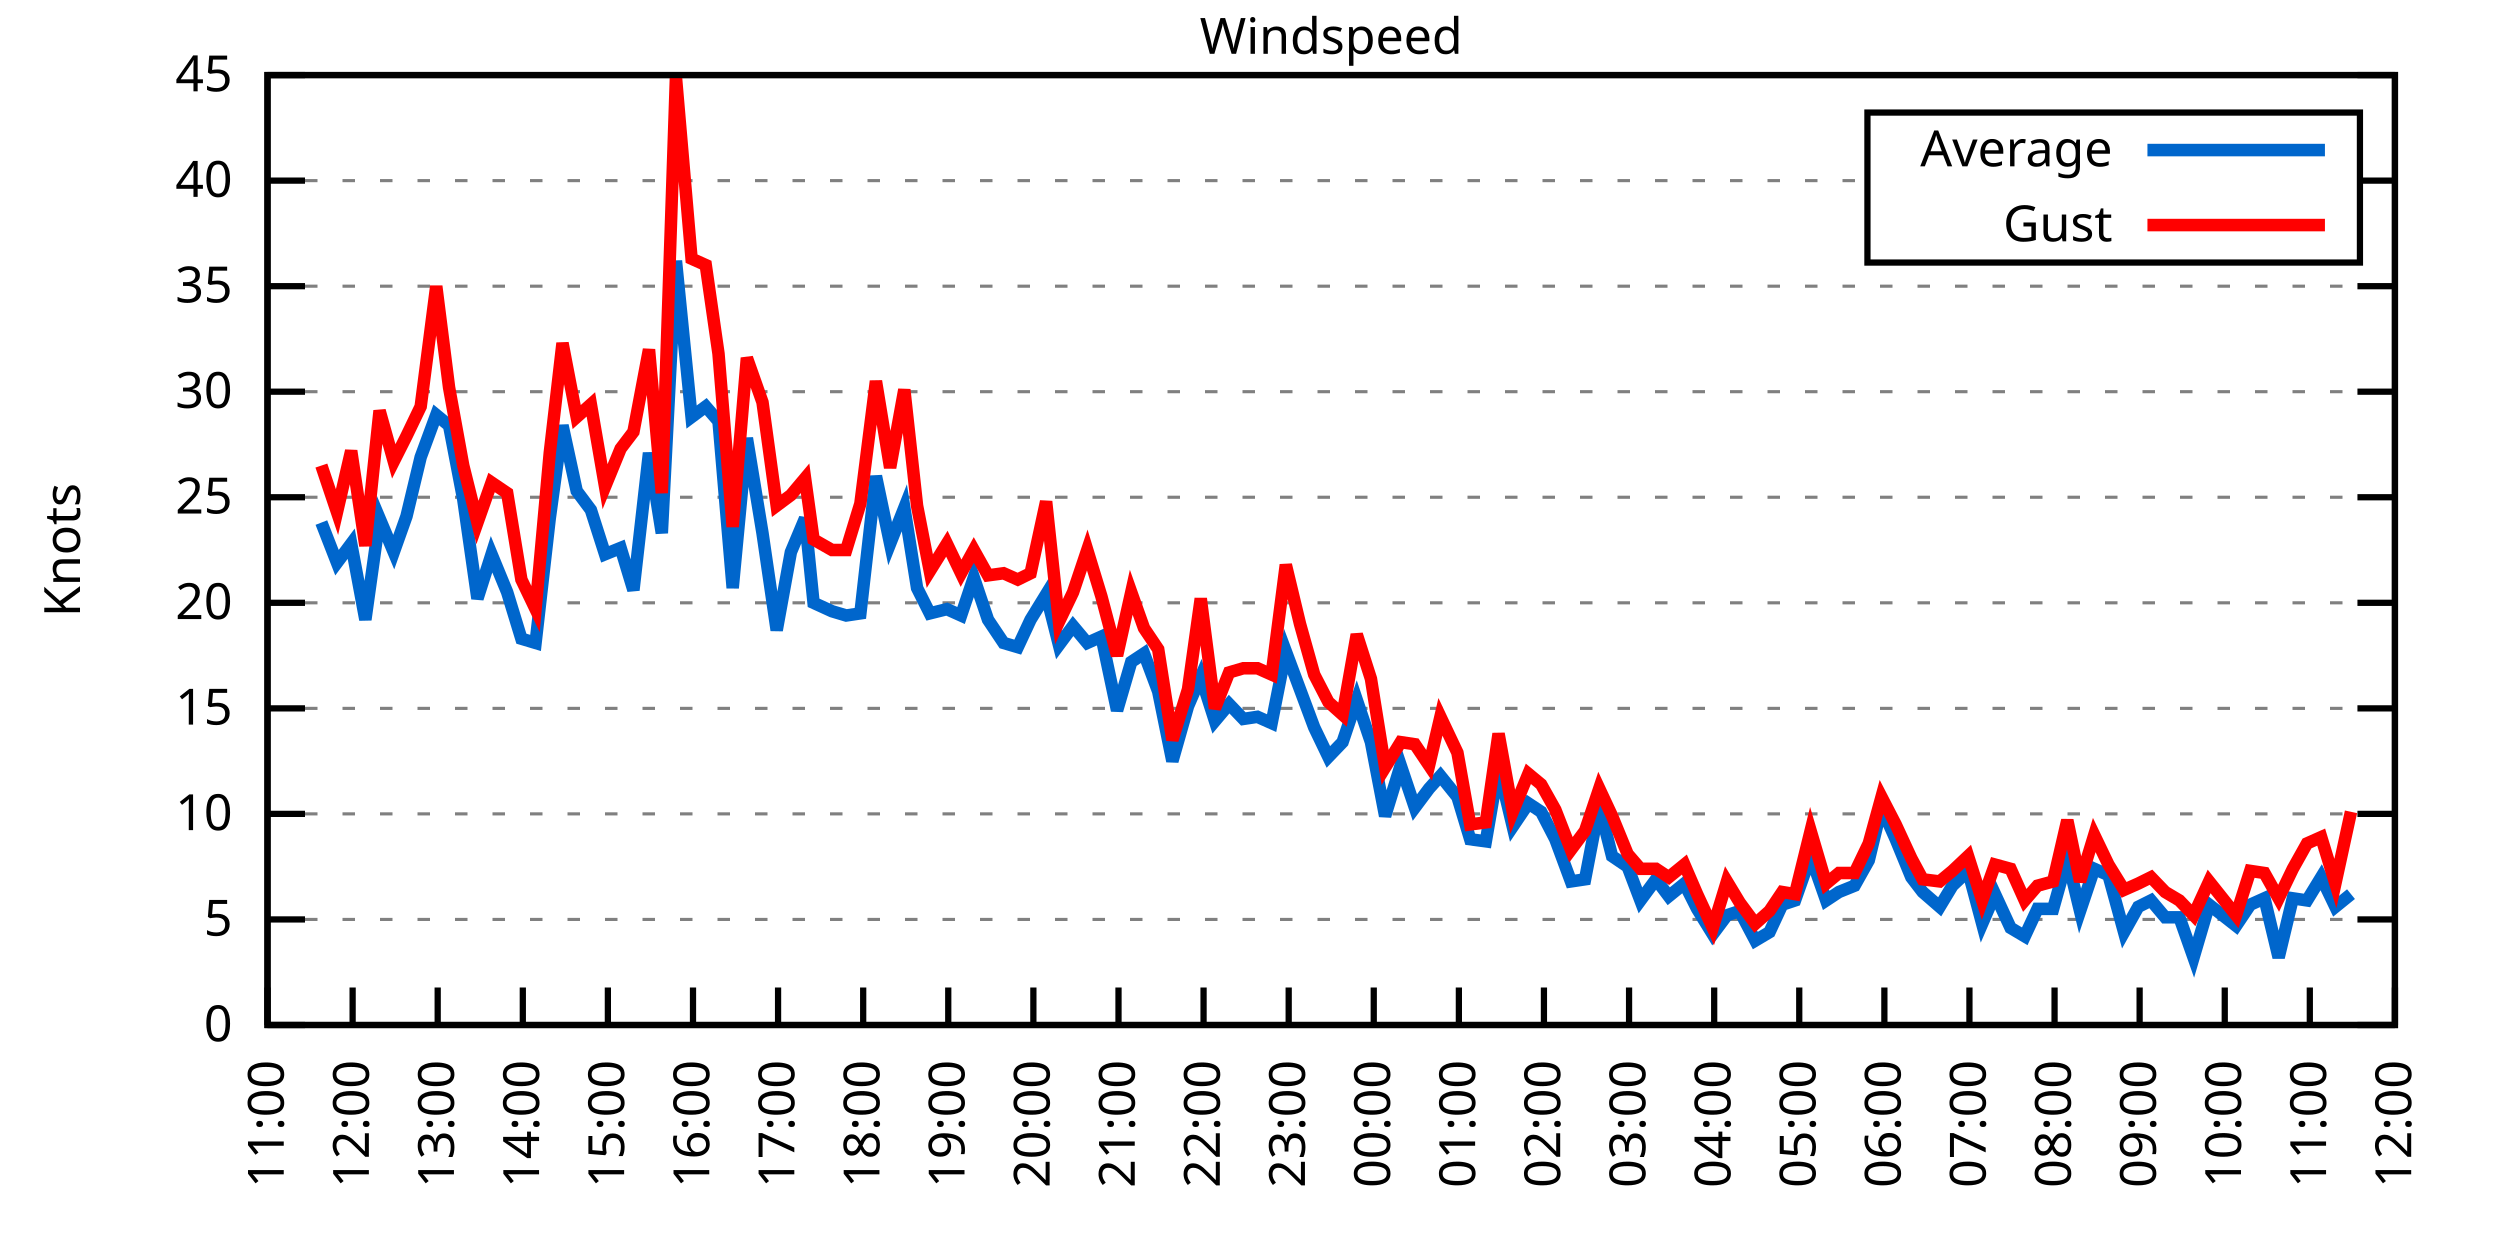
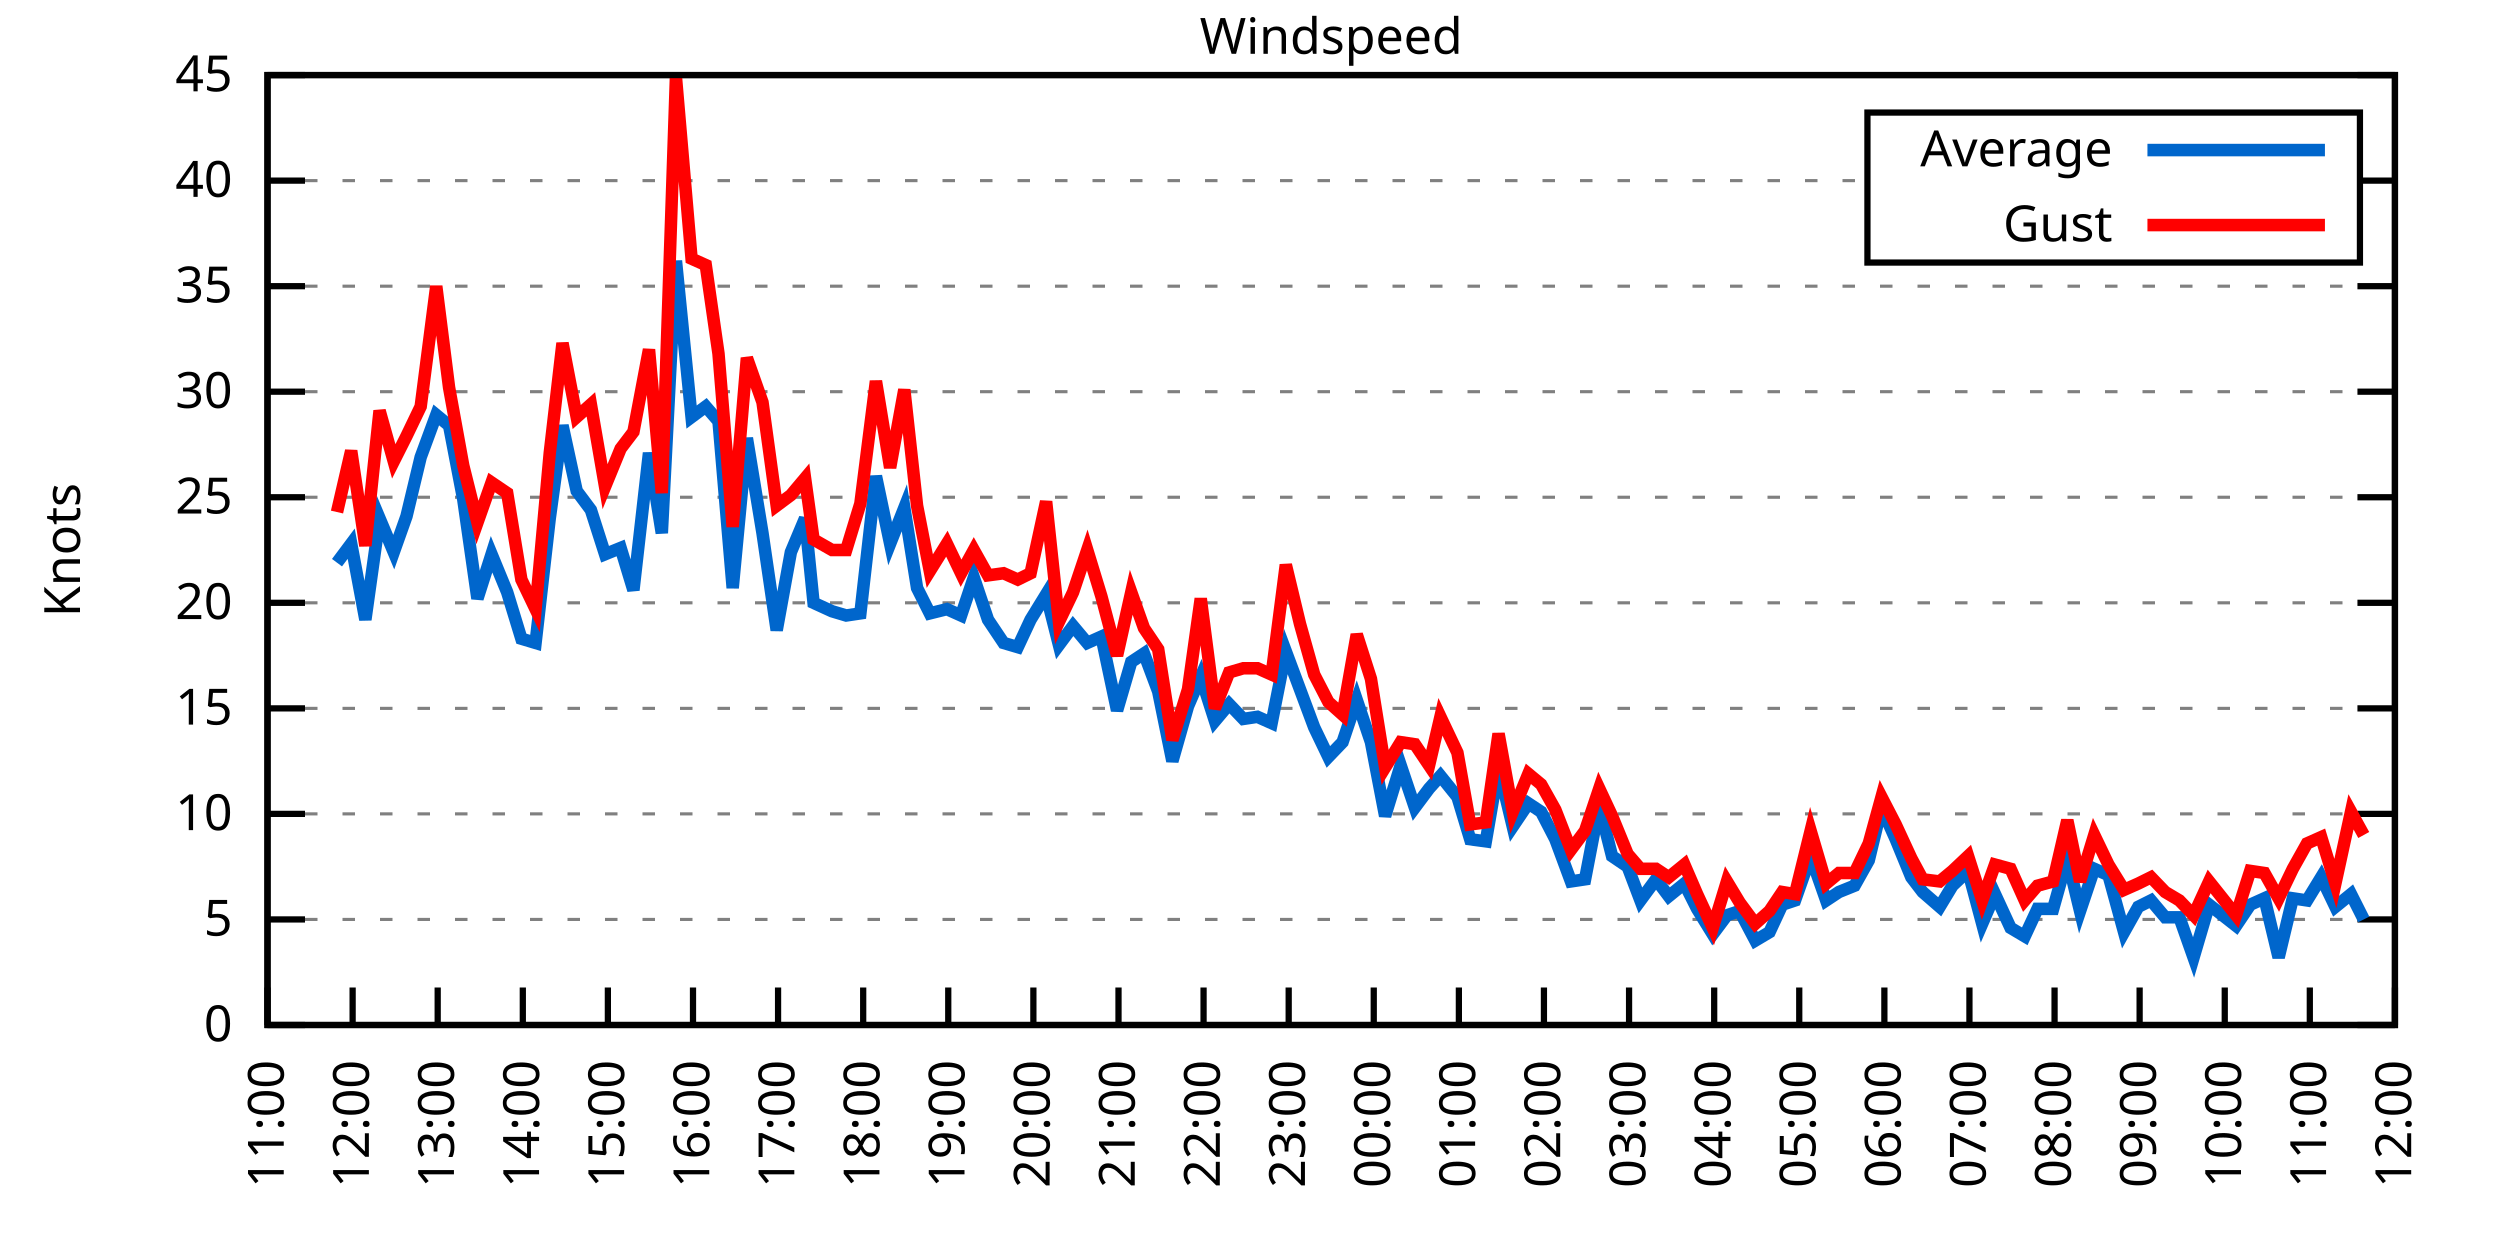
<svg xmlns="http://www.w3.org/2000/svg" xmlns:xlink="http://www.w3.org/1999/xlink" width="400" height="200" viewBox="0 0 400 200">
  <g id="gnuplot_canvas">
    <rect x="0" y="0" width="400" height="200" fill="none" />
    <defs>
      <circle id="gpDot" r="0.5" stroke-width="0.5" stroke="currentColor" />
      <path id="gpPt0" stroke-width="0.333" stroke="currentColor" d="M-1,0 h2 M0,-1 v2" />
      <path id="gpPt1" stroke-width="0.333" stroke="currentColor" d="M-1,-1 L1,1 M1,-1 L-1,1" />
      <path id="gpPt2" stroke-width="0.333" stroke="currentColor" d="M-1,0 L1,0 M0,-1 L0,1 M-1,-1 L1,1 M-1,1 L1,-1" />
      <rect id="gpPt3" stroke-width="0.333" stroke="currentColor" x="-1" y="-1" width="2" height="2" />
      <rect id="gpPt4" stroke-width="0.333" stroke="currentColor" fill="currentColor" x="-1" y="-1" width="2" height="2" />
      <circle id="gpPt5" stroke-width="0.333" stroke="currentColor" cx="0" cy="0" r="1" />
      <use xlink:href="#gpPt5" id="gpPt6" fill="currentColor" stroke="none" />
      <path id="gpPt7" stroke-width="0.333" stroke="currentColor" d="M0,-1.33 L-1.33,0.67 L1.33,0.67 z" />
      <use xlink:href="#gpPt7" id="gpPt8" fill="currentColor" stroke="none" />
      <use xlink:href="#gpPt7" id="gpPt9" stroke="currentColor" transform="rotate(180)" />
      <use xlink:href="#gpPt9" id="gpPt10" fill="currentColor" stroke="none" />
      <use xlink:href="#gpPt3" id="gpPt11" stroke="currentColor" transform="rotate(45)" />
      <use xlink:href="#gpPt11" id="gpPt12" fill="currentColor" stroke="none" />
      <path id="gpPt13" stroke-width="0.333" stroke="currentColor" d="M0,1.330 L1.265,0.411 L0.782,-1.067 L-0.782,-1.076 L-1.265,0.411 z" />
      <use xlink:href="#gpPt13" id="gpPt14" fill="currentColor" stroke="none" />
      <filter id="textbox" filterUnits="objectBoundingBox" x="0" y="0" height="1" width="1">
        <feFlood flood-color="white" flood-opacity="1" result="bgnd" />
        <feComposite in="SourceGraphic" in2="bgnd" operator="atop" />
      </filter>
      <filter id="greybox" filterUnits="objectBoundingBox" x="0" y="0" height="1" width="1">
        <feFlood flood-color="lightgrey" flood-opacity="1" result="grey" />
        <feComposite in="SourceGraphic" in2="grey" operator="atop" />
      </filter>
    </defs>
    <g fill="none" color="white" stroke="currentColor" stroke-width="1.00" stroke-linecap="butt" stroke-linejoin="miter">
</g>
    <g fill="none" color="black" stroke="currentColor" stroke-width="1.00" stroke-linecap="butt" stroke-linejoin="miter">
      <g stroke="none" shape-rendering="crispEdges">
        <polygon fill="rgb(255, 255, 255)" points="42.80,164.00 383.18,164.00 383.18,12.02 42.80,12.02 " />
      </g>
    </g>
    <g fill="none" color="black" stroke="currentColor" stroke-width="1.00" stroke-linecap="butt" stroke-linejoin="miter">
</g>
    <g fill="none" color="black" stroke="black" stroke-width="0.50" stroke-linecap="butt" stroke-linejoin="miter">
</g>
    <g fill="none" color="gray" stroke="currentColor" stroke-width="0.50" stroke-linecap="butt" stroke-linejoin="miter">
      <path stroke="gray" stroke-dasharray="2,4" class="gridline" d="M42.80,164.00 L383.19,164.00  " />
    </g>
    <g fill="none" color="gray" stroke="gray" stroke-width="1.00" stroke-linecap="butt" stroke-linejoin="miter">
</g>
    <g fill="none" color="black" stroke="currentColor" stroke-width="1.00" stroke-linecap="butt" stroke-linejoin="miter">
      <path stroke="black" d="M42.80,164.00 L48.80,164.00 M383.19,164.00 L377.19,164.00  " />
      <g transform="translate(37.20,166.60)" stroke="none" fill="black" font-family="Sans" font-size="8.00" text-anchor="end">
        <text>
          <tspan font-family="Sans"> 0</tspan>
        </text>
      </g>
    </g>
    <g fill="none" color="black" stroke="currentColor" stroke-width="1.00" stroke-linecap="butt" stroke-linejoin="miter">
</g>
    <g fill="none" color="black" stroke="black" stroke-width="0.50" stroke-linecap="butt" stroke-linejoin="miter">
</g>
    <g fill="none" color="gray" stroke="currentColor" stroke-width="0.50" stroke-linecap="butt" stroke-linejoin="miter">
      <path stroke="gray" stroke-dasharray="2,4" class="gridline" d="M42.80,147.11 L383.19,147.11  " />
    </g>
    <g fill="none" color="gray" stroke="gray" stroke-width="1.00" stroke-linecap="butt" stroke-linejoin="miter">
</g>
    <g fill="none" color="black" stroke="currentColor" stroke-width="1.00" stroke-linecap="butt" stroke-linejoin="miter">
      <path stroke="black" d="M42.80,147.11 L48.80,147.11 M383.19,147.11 L377.19,147.11  " />
      <g transform="translate(37.20,149.71)" stroke="none" fill="black" font-family="Sans" font-size="8.00" text-anchor="end">
        <text>
          <tspan font-family="Sans"> 5</tspan>
        </text>
      </g>
    </g>
    <g fill="none" color="black" stroke="currentColor" stroke-width="1.00" stroke-linecap="butt" stroke-linejoin="miter">
</g>
    <g fill="none" color="black" stroke="black" stroke-width="0.50" stroke-linecap="butt" stroke-linejoin="miter">
</g>
    <g fill="none" color="gray" stroke="currentColor" stroke-width="0.50" stroke-linecap="butt" stroke-linejoin="miter">
      <path stroke="gray" stroke-dasharray="2,4" class="gridline" d="M42.80,130.22 L383.19,130.22  " />
    </g>
    <g fill="none" color="gray" stroke="gray" stroke-width="1.00" stroke-linecap="butt" stroke-linejoin="miter">
</g>
    <g fill="none" color="black" stroke="currentColor" stroke-width="1.00" stroke-linecap="butt" stroke-linejoin="miter">
      <path stroke="black" d="M42.80,130.22 L48.80,130.22 M383.19,130.22 L377.19,130.22  " />
      <g transform="translate(37.20,132.82)" stroke="none" fill="black" font-family="Sans" font-size="8.00" text-anchor="end">
        <text>
          <tspan font-family="Sans"> 10</tspan>
        </text>
      </g>
    </g>
    <g fill="none" color="black" stroke="currentColor" stroke-width="1.00" stroke-linecap="butt" stroke-linejoin="miter">
</g>
    <g fill="none" color="black" stroke="black" stroke-width="0.50" stroke-linecap="butt" stroke-linejoin="miter">
</g>
    <g fill="none" color="gray" stroke="currentColor" stroke-width="0.50" stroke-linecap="butt" stroke-linejoin="miter">
      <path stroke="gray" stroke-dasharray="2,4" class="gridline" d="M42.80,113.34 L383.19,113.34  " />
    </g>
    <g fill="none" color="gray" stroke="gray" stroke-width="1.00" stroke-linecap="butt" stroke-linejoin="miter">
</g>
    <g fill="none" color="black" stroke="currentColor" stroke-width="1.00" stroke-linecap="butt" stroke-linejoin="miter">
      <path stroke="black" d="M42.80,113.34 L48.80,113.34 M383.19,113.34 L377.19,113.34  " />
      <g transform="translate(37.20,115.94)" stroke="none" fill="black" font-family="Sans" font-size="8.00" text-anchor="end">
        <text>
          <tspan font-family="Sans"> 15</tspan>
        </text>
      </g>
    </g>
    <g fill="none" color="black" stroke="currentColor" stroke-width="1.00" stroke-linecap="butt" stroke-linejoin="miter">
</g>
    <g fill="none" color="black" stroke="black" stroke-width="0.50" stroke-linecap="butt" stroke-linejoin="miter">
</g>
    <g fill="none" color="gray" stroke="currentColor" stroke-width="0.50" stroke-linecap="butt" stroke-linejoin="miter">
      <path stroke="gray" stroke-dasharray="2,4" class="gridline" d="M42.80,96.45 L383.19,96.45  " />
    </g>
    <g fill="none" color="gray" stroke="gray" stroke-width="1.00" stroke-linecap="butt" stroke-linejoin="miter">
</g>
    <g fill="none" color="black" stroke="currentColor" stroke-width="1.00" stroke-linecap="butt" stroke-linejoin="miter">
      <path stroke="black" d="M42.80,96.45 L48.80,96.45 M383.19,96.45 L377.19,96.45  " />
      <g transform="translate(37.20,99.05)" stroke="none" fill="black" font-family="Sans" font-size="8.00" text-anchor="end">
        <text>
          <tspan font-family="Sans"> 20</tspan>
        </text>
      </g>
    </g>
    <g fill="none" color="black" stroke="currentColor" stroke-width="1.00" stroke-linecap="butt" stroke-linejoin="miter">
</g>
    <g fill="none" color="black" stroke="black" stroke-width="0.50" stroke-linecap="butt" stroke-linejoin="miter">
</g>
    <g fill="none" color="gray" stroke="currentColor" stroke-width="0.50" stroke-linecap="butt" stroke-linejoin="miter">
      <path stroke="gray" stroke-dasharray="2,4" class="gridline" d="M42.80,79.56 L383.19,79.56  " />
    </g>
    <g fill="none" color="gray" stroke="gray" stroke-width="1.00" stroke-linecap="butt" stroke-linejoin="miter">
</g>
    <g fill="none" color="black" stroke="currentColor" stroke-width="1.00" stroke-linecap="butt" stroke-linejoin="miter">
      <path stroke="black" d="M42.80,79.56 L48.80,79.56 M383.19,79.56 L377.19,79.56  " />
      <g transform="translate(37.20,82.16)" stroke="none" fill="black" font-family="Sans" font-size="8.00" text-anchor="end">
        <text>
          <tspan font-family="Sans"> 25</tspan>
        </text>
      </g>
    </g>
    <g fill="none" color="black" stroke="currentColor" stroke-width="1.00" stroke-linecap="butt" stroke-linejoin="miter">
</g>
    <g fill="none" color="black" stroke="black" stroke-width="0.50" stroke-linecap="butt" stroke-linejoin="miter">
</g>
    <g fill="none" color="gray" stroke="currentColor" stroke-width="0.50" stroke-linecap="butt" stroke-linejoin="miter">
      <path stroke="gray" stroke-dasharray="2,4" class="gridline" d="M42.80,62.67 L383.19,62.67  " />
    </g>
    <g fill="none" color="gray" stroke="gray" stroke-width="1.00" stroke-linecap="butt" stroke-linejoin="miter">
</g>
    <g fill="none" color="black" stroke="currentColor" stroke-width="1.00" stroke-linecap="butt" stroke-linejoin="miter">
      <path stroke="black" d="M42.80,62.67 L48.80,62.67 M383.19,62.67 L377.19,62.67  " />
      <g transform="translate(37.20,65.27)" stroke="none" fill="black" font-family="Sans" font-size="8.00" text-anchor="end">
        <text>
          <tspan font-family="Sans"> 30</tspan>
        </text>
      </g>
    </g>
    <g fill="none" color="black" stroke="currentColor" stroke-width="1.00" stroke-linecap="butt" stroke-linejoin="miter">
</g>
    <g fill="none" color="black" stroke="black" stroke-width="0.50" stroke-linecap="butt" stroke-linejoin="miter">
</g>
    <g fill="none" color="gray" stroke="currentColor" stroke-width="0.50" stroke-linecap="butt" stroke-linejoin="miter">
      <path stroke="gray" stroke-dasharray="2,4" class="gridline" d="M42.80,45.79 L383.19,45.79  " />
    </g>
    <g fill="none" color="gray" stroke="gray" stroke-width="1.00" stroke-linecap="butt" stroke-linejoin="miter">
</g>
    <g fill="none" color="black" stroke="currentColor" stroke-width="1.00" stroke-linecap="butt" stroke-linejoin="miter">
      <path stroke="black" d="M42.80,45.79 L48.80,45.79 M383.19,45.79 L377.19,45.79  " />
      <g transform="translate(37.20,48.39)" stroke="none" fill="black" font-family="Sans" font-size="8.00" text-anchor="end">
        <text>
          <tspan font-family="Sans"> 35</tspan>
        </text>
      </g>
    </g>
    <g fill="none" color="black" stroke="currentColor" stroke-width="1.00" stroke-linecap="butt" stroke-linejoin="miter">
</g>
    <g fill="none" color="black" stroke="black" stroke-width="0.50" stroke-linecap="butt" stroke-linejoin="miter">
</g>
    <g fill="none" color="gray" stroke="currentColor" stroke-width="0.50" stroke-linecap="butt" stroke-linejoin="miter">
      <path stroke="gray" stroke-dasharray="2,4" class="gridline" d="M42.80,28.90 L298.79,28.90 M377.59,28.90 L383.19,28.90  " />
    </g>
    <g fill="none" color="gray" stroke="gray" stroke-width="1.00" stroke-linecap="butt" stroke-linejoin="miter">
</g>
    <g fill="none" color="black" stroke="currentColor" stroke-width="1.00" stroke-linecap="butt" stroke-linejoin="miter">
      <path stroke="black" d="M42.80,28.90 L48.80,28.90 M383.19,28.90 L377.19,28.90  " />
      <g transform="translate(37.20,31.50)" stroke="none" fill="black" font-family="Sans" font-size="8.00" text-anchor="end">
        <text>
          <tspan font-family="Sans"> 40</tspan>
        </text>
      </g>
    </g>
    <g fill="none" color="black" stroke="currentColor" stroke-width="1.00" stroke-linecap="butt" stroke-linejoin="miter">
</g>
    <g fill="none" color="black" stroke="black" stroke-width="0.50" stroke-linecap="butt" stroke-linejoin="miter">
</g>
    <g fill="none" color="gray" stroke="currentColor" stroke-width="0.50" stroke-linecap="butt" stroke-linejoin="miter">
      <path stroke="gray" stroke-dasharray="2,4" class="gridline" d="M42.80,12.01 L383.19,12.01  " />
    </g>
    <g fill="none" color="gray" stroke="gray" stroke-width="1.00" stroke-linecap="butt" stroke-linejoin="miter">
</g>
    <g fill="none" color="black" stroke="currentColor" stroke-width="1.00" stroke-linecap="butt" stroke-linejoin="miter">
      <path stroke="black" d="M42.80,12.01 L48.80,12.01 M383.19,12.01 L377.19,12.01  " />
      <g transform="translate(37.20,14.61)" stroke="none" fill="black" font-family="Sans" font-size="8.00" text-anchor="end">
        <text>
          <tspan font-family="Sans"> 45</tspan>
        </text>
      </g>
    </g>
    <g fill="none" color="black" stroke="currentColor" stroke-width="1.00" stroke-linecap="butt" stroke-linejoin="miter">
      <path stroke="black" d="M42.80,164.00 L42.80,158.00  " />
      <g transform="translate(45.40,169.60) rotate(270.00)" stroke="none" fill="black" font-family="Sans" font-size="8.00" text-anchor="end">
        <text>
          <tspan font-family="Sans">11:00</tspan>
        </text>
      </g>
    </g>
    <g fill="none" color="black" stroke="currentColor" stroke-width="1.00" stroke-linecap="butt" stroke-linejoin="miter">
      <path stroke="black" d="M56.42,164.00 L56.42,158.00  " />
      <g transform="translate(59.02,169.60) rotate(270.00)" stroke="none" fill="black" font-family="Sans" font-size="8.00" text-anchor="end">
        <text>
          <tspan font-family="Sans">12:00</tspan>
        </text>
      </g>
    </g>
    <g fill="none" color="black" stroke="currentColor" stroke-width="1.00" stroke-linecap="butt" stroke-linejoin="miter">
      <path stroke="black" d="M70.03,164.00 L70.03,158.00  " />
      <g transform="translate(72.63,169.60) rotate(270.00)" stroke="none" fill="black" font-family="Sans" font-size="8.00" text-anchor="end">
        <text>
          <tspan font-family="Sans">13:00</tspan>
        </text>
      </g>
    </g>
    <g fill="none" color="black" stroke="currentColor" stroke-width="1.00" stroke-linecap="butt" stroke-linejoin="miter">
      <path stroke="black" d="M83.65,164.00 L83.65,158.00  " />
      <g transform="translate(86.25,169.60) rotate(270.00)" stroke="none" fill="black" font-family="Sans" font-size="8.00" text-anchor="end">
        <text>
          <tspan font-family="Sans">14:00</tspan>
        </text>
      </g>
    </g>
    <g fill="none" color="black" stroke="currentColor" stroke-width="1.00" stroke-linecap="butt" stroke-linejoin="miter">
      <path stroke="black" d="M97.26,164.00 L97.26,158.00  " />
      <g transform="translate(99.86,169.60) rotate(270.00)" stroke="none" fill="black" font-family="Sans" font-size="8.00" text-anchor="end">
        <text>
          <tspan font-family="Sans">15:00</tspan>
        </text>
      </g>
    </g>
    <g fill="none" color="black" stroke="currentColor" stroke-width="1.00" stroke-linecap="butt" stroke-linejoin="miter">
      <path stroke="black" d="M110.88,164.00 L110.88,158.00  " />
      <g transform="translate(113.48,169.60) rotate(270.00)" stroke="none" fill="black" font-family="Sans" font-size="8.00" text-anchor="end">
        <text>
          <tspan font-family="Sans">16:00</tspan>
        </text>
      </g>
    </g>
    <g fill="none" color="black" stroke="currentColor" stroke-width="1.00" stroke-linecap="butt" stroke-linejoin="miter">
      <path stroke="black" d="M124.49,164.00 L124.49,158.00  " />
      <g transform="translate(127.09,169.60) rotate(270.00)" stroke="none" fill="black" font-family="Sans" font-size="8.00" text-anchor="end">
        <text>
          <tspan font-family="Sans">17:00</tspan>
        </text>
      </g>
    </g>
    <g fill="none" color="black" stroke="currentColor" stroke-width="1.00" stroke-linecap="butt" stroke-linejoin="miter">
      <path stroke="black" d="M138.11,164.00 L138.11,158.00  " />
      <g transform="translate(140.71,169.60) rotate(270.00)" stroke="none" fill="black" font-family="Sans" font-size="8.00" text-anchor="end">
        <text>
          <tspan font-family="Sans">18:00</tspan>
        </text>
      </g>
    </g>
    <g fill="none" color="black" stroke="currentColor" stroke-width="1.00" stroke-linecap="butt" stroke-linejoin="miter">
      <path stroke="black" d="M151.72,164.00 L151.72,158.00  " />
      <g transform="translate(154.32,169.60) rotate(270.00)" stroke="none" fill="black" font-family="Sans" font-size="8.00" text-anchor="end">
        <text>
          <tspan font-family="Sans">19:00</tspan>
        </text>
      </g>
    </g>
    <g fill="none" color="black" stroke="currentColor" stroke-width="1.00" stroke-linecap="butt" stroke-linejoin="miter">
      <path stroke="black" d="M165.34,164.00 L165.34,158.00  " />
      <g transform="translate(167.94,169.60) rotate(270.00)" stroke="none" fill="black" font-family="Sans" font-size="8.00" text-anchor="end">
        <text>
          <tspan font-family="Sans">20:00</tspan>
        </text>
      </g>
    </g>
    <g fill="none" color="black" stroke="currentColor" stroke-width="1.00" stroke-linecap="butt" stroke-linejoin="miter">
      <path stroke="black" d="M178.96,164.00 L178.96,158.00  " />
      <g transform="translate(181.56,169.60) rotate(270.00)" stroke="none" fill="black" font-family="Sans" font-size="8.00" text-anchor="end">
        <text>
          <tspan font-family="Sans">21:00</tspan>
        </text>
      </g>
    </g>
    <g fill="none" color="black" stroke="currentColor" stroke-width="1.00" stroke-linecap="butt" stroke-linejoin="miter">
      <path stroke="black" d="M192.57,164.00 L192.57,158.00  " />
      <g transform="translate(195.17,169.60) rotate(270.00)" stroke="none" fill="black" font-family="Sans" font-size="8.00" text-anchor="end">
        <text>
          <tspan font-family="Sans">22:00</tspan>
        </text>
      </g>
    </g>
    <g fill="none" color="black" stroke="currentColor" stroke-width="1.00" stroke-linecap="butt" stroke-linejoin="miter">
      <path stroke="black" d="M206.19,164.00 L206.19,158.00  " />
      <g transform="translate(208.79,169.60) rotate(270.00)" stroke="none" fill="black" font-family="Sans" font-size="8.00" text-anchor="end">
        <text>
          <tspan font-family="Sans">23:00</tspan>
        </text>
      </g>
    </g>
    <g fill="none" color="black" stroke="currentColor" stroke-width="1.00" stroke-linecap="butt" stroke-linejoin="miter">
      <path stroke="black" d="M219.80,164.00 L219.80,158.00  " />
      <g transform="translate(222.40,169.60) rotate(270.00)" stroke="none" fill="black" font-family="Sans" font-size="8.00" text-anchor="end">
        <text>
          <tspan font-family="Sans">00:00</tspan>
        </text>
      </g>
    </g>
    <g fill="none" color="black" stroke="currentColor" stroke-width="1.00" stroke-linecap="butt" stroke-linejoin="miter">
      <path stroke="black" d="M233.42,164.00 L233.42,158.00  " />
      <g transform="translate(236.02,169.60) rotate(270.00)" stroke="none" fill="black" font-family="Sans" font-size="8.00" text-anchor="end">
        <text>
          <tspan font-family="Sans">01:00</tspan>
        </text>
      </g>
    </g>
    <g fill="none" color="black" stroke="currentColor" stroke-width="1.00" stroke-linecap="butt" stroke-linejoin="miter">
      <path stroke="black" d="M247.03,164.00 L247.03,158.00  " />
      <g transform="translate(249.63,169.60) rotate(270.00)" stroke="none" fill="black" font-family="Sans" font-size="8.00" text-anchor="end">
        <text>
          <tspan font-family="Sans">02:00</tspan>
        </text>
      </g>
    </g>
    <g fill="none" color="black" stroke="currentColor" stroke-width="1.00" stroke-linecap="butt" stroke-linejoin="miter">
      <path stroke="black" d="M260.65,164.00 L260.65,158.00  " />
      <g transform="translate(263.25,169.60) rotate(270.00)" stroke="none" fill="black" font-family="Sans" font-size="8.00" text-anchor="end">
        <text>
          <tspan font-family="Sans">03:00</tspan>
        </text>
      </g>
    </g>
    <g fill="none" color="black" stroke="currentColor" stroke-width="1.00" stroke-linecap="butt" stroke-linejoin="miter">
      <path stroke="black" d="M274.27,164.00 L274.27,158.00  " />
      <g transform="translate(276.87,169.60) rotate(270.00)" stroke="none" fill="black" font-family="Sans" font-size="8.00" text-anchor="end">
        <text>
          <tspan font-family="Sans">04:00</tspan>
        </text>
      </g>
    </g>
    <g fill="none" color="black" stroke="currentColor" stroke-width="1.00" stroke-linecap="butt" stroke-linejoin="miter">
      <path stroke="black" d="M287.88,164.00 L287.88,158.00  " />
      <g transform="translate(290.48,169.60) rotate(270.00)" stroke="none" fill="black" font-family="Sans" font-size="8.00" text-anchor="end">
        <text>
          <tspan font-family="Sans">05:00</tspan>
        </text>
      </g>
    </g>
    <g fill="none" color="black" stroke="currentColor" stroke-width="1.00" stroke-linecap="butt" stroke-linejoin="miter">
      <path stroke="black" d="M301.50,164.00 L301.50,158.00  " />
      <g transform="translate(304.10,169.60) rotate(270.00)" stroke="none" fill="black" font-family="Sans" font-size="8.00" text-anchor="end">
        <text>
          <tspan font-family="Sans">06:00</tspan>
        </text>
      </g>
    </g>
    <g fill="none" color="black" stroke="currentColor" stroke-width="1.00" stroke-linecap="butt" stroke-linejoin="miter">
      <path stroke="black" d="M315.11,164.00 L315.11,158.00  " />
      <g transform="translate(317.71,169.60) rotate(270.00)" stroke="none" fill="black" font-family="Sans" font-size="8.00" text-anchor="end">
        <text>
          <tspan font-family="Sans">07:00</tspan>
        </text>
      </g>
    </g>
    <g fill="none" color="black" stroke="currentColor" stroke-width="1.00" stroke-linecap="butt" stroke-linejoin="miter">
      <path stroke="black" d="M328.73,164.00 L328.73,158.00  " />
      <g transform="translate(331.33,169.60) rotate(270.00)" stroke="none" fill="black" font-family="Sans" font-size="8.00" text-anchor="end">
        <text>
          <tspan font-family="Sans">08:00</tspan>
        </text>
      </g>
    </g>
    <g fill="none" color="black" stroke="currentColor" stroke-width="1.00" stroke-linecap="butt" stroke-linejoin="miter">
      <path stroke="black" d="M342.34,164.00 L342.34,158.00  " />
      <g transform="translate(344.94,169.60) rotate(270.00)" stroke="none" fill="black" font-family="Sans" font-size="8.00" text-anchor="end">
        <text>
          <tspan font-family="Sans">09:00</tspan>
        </text>
      </g>
    </g>
    <g fill="none" color="black" stroke="currentColor" stroke-width="1.00" stroke-linecap="butt" stroke-linejoin="miter">
      <path stroke="black" d="M355.96,164.00 L355.96,158.00  " />
      <g transform="translate(358.56,169.60) rotate(270.00)" stroke="none" fill="black" font-family="Sans" font-size="8.00" text-anchor="end">
        <text>
          <tspan font-family="Sans">10:00</tspan>
        </text>
      </g>
    </g>
    <g fill="none" color="black" stroke="currentColor" stroke-width="1.00" stroke-linecap="butt" stroke-linejoin="miter">
      <path stroke="black" d="M369.57,164.00 L369.57,158.00  " />
      <g transform="translate(372.17,169.60) rotate(270.00)" stroke="none" fill="black" font-family="Sans" font-size="8.00" text-anchor="end">
        <text>
          <tspan font-family="Sans">11:00</tspan>
        </text>
      </g>
    </g>
    <g fill="none" color="black" stroke="currentColor" stroke-width="1.00" stroke-linecap="butt" stroke-linejoin="miter">
      <path stroke="black" d="M383.19,164.00 L383.19,158.00  " />
      <g transform="translate(385.79,169.60) rotate(270.00)" stroke="none" fill="black" font-family="Sans" font-size="8.00" text-anchor="end">
        <text>
          <tspan font-family="Sans">12:00</tspan>
        </text>
      </g>
    </g>
    <g fill="none" color="black" stroke="currentColor" stroke-width="1.00" stroke-linecap="butt" stroke-linejoin="miter">
</g>
    <g fill="none" color="black" stroke="currentColor" stroke-width="1.00" stroke-linecap="butt" stroke-linejoin="miter">
      <path stroke="black" d="M42.80,12.01 L42.80,164.00 L383.19,164.00 L383.19,12.01 L42.80,12.01 Z  " />
    </g>
    <g fill="none" color="black" stroke="currentColor" stroke-width="1.00" stroke-linecap="butt" stroke-linejoin="miter">
</g>
    <g fill="none" color="black" stroke="currentColor" stroke-width="1.00" stroke-linecap="butt" stroke-linejoin="miter">
      <path stroke="black" d="M298.79,42.01 L298.79,18.01 L377.59,18.01 L377.59,42.01 L298.79,42.01 Z  " />
    </g>
    <g id="Windspeed_plot_1">
      <g fill="none" color="white" stroke="black" stroke-width="2.00" stroke-linecap="butt" stroke-linejoin="miter">
</g>
      <g fill="none" color="black" stroke="currentColor" stroke-width="2.00" stroke-linecap="butt" stroke-linejoin="miter">
        <g transform="translate(337.99,26.61)" stroke="none" fill="black" font-family="Sans" font-size="8.00" text-anchor="end">
          <text>
            <tspan font-family="Sans">Average</tspan>
          </text>
        </g>
      </g>
      <g fill="none" color="black" stroke="currentColor" stroke-width="2.00" stroke-linecap="butt" stroke-linejoin="miter">
-         <path stroke="rgb(  0, 102, 204)" d="M343.59,24.01 L371.99,24.01 M51.42,83.61 L53.92,90.03 L56.19,86.99 L58.46,99.15 L60.73,82.94 L63.00,88.34   L65.04,82.60 L67.31,73.14 L69.80,66.39 L71.85,68.08 L74.12,79.90 L76.39,95.77 L78.65,88.68 L81.15,94.76   L83.42,102.19 L85.69,102.87 L87.96,82.94 L90.00,68.08 L92.27,78.55 L94.54,81.59 L96.81,88.68 L99.30,87.67   L101.35,94.42 L103.84,72.47 L105.89,85.30 L108.15,41.73 L110.65,66.73 L112.92,65.04 L114.96,67.40 L117.23,94.08   L119.50,70.10 L122.00,85.30 L124.27,100.84 L126.54,88.34 L128.81,82.94 L130.17,96.45 L133.12,97.80 L135.39,98.48   L137.66,98.14 L140.15,76.18 L142.42,86.99 L144.69,81.25 L146.73,94.08 L148.77,98.14 L151.50,97.46 L153.77,98.48   L155.81,92.40 L158.08,99.15 L160.57,102.87 L162.84,103.54 L164.89,99.15 L167.38,95.10 L169.43,103.20 L171.69,100.16   L173.96,102.87 L176.23,101.85 L178.73,113.67 L181.00,105.91 L183.04,104.56 L185.31,110.63 L187.58,121.78 L190.08,113.00   L192.12,108.27 L194.39,115.36 L196.66,112.66 L198.93,115.03 L201.19,114.69 L203.46,115.70 L205.73,104.22 L208.00,110.30   L210.27,116.38 L212.54,121.11 L214.81,118.74 L217.08,111.99 L219.35,118.74 L221.62,130.56 L224.11,122.46 L226.38,129.21   L228.65,126.17 L230.47,124.14 L233.19,127.52 L235.23,134.28 L237.73,134.62 L239.77,122.79 L242.04,132.25 L244.54,128.54   L246.58,129.89 L248.85,134.28 L251.35,141.03 L253.61,140.69 L255.88,128.87 L257.93,136.98 L260.42,138.67 L262.47,144.07   L264.96,140.69 L267.00,143.40 L269.50,141.37 L271.54,145.42 L274.04,149.48 L276.31,146.44 L278.35,145.76 L280.85,150.49   L283.12,149.14 L285.16,144.75 L287.20,144.07 L289.70,136.98 L292.19,144.07 L294.23,142.72 L296.73,141.71 L299.00,137.66   L301.04,129.21 L303.31,134.28 L305.81,140.36 L307.62,142.72 L310.35,145.09 L312.39,141.71 L314.89,139.34 L317.15,147.79   L319.20,143.06 L321.69,148.46 L323.96,149.81 L326.00,145.42 L328.50,145.42 L330.77,137.32 L332.81,145.76 L335.08,139.01   L337.35,140.02 L339.85,149.14 L342.12,145.09 L344.16,144.07 L346.43,146.77 L348.70,146.77 L350.97,153.19 L353.46,144.75   L357.77,148.13 L360.04,144.75 L362.31,143.73 L364.58,153.19 L366.85,143.73 L369.12,144.07 L371.39,140.36 L373.66,145.09   L376.16,143.06  " />
+         <path stroke="rgb(  0, 102, 204)" d="M343.59,24.01 L371.99,24.01 M53.92,90.03 L56.19,86.99 L58.46,99.15 L60.73,82.94 L63.00,88.34 L65.04,82.60   L67.31,73.14 L69.80,66.39 L71.85,68.08 L74.12,79.90 L76.39,95.77 L78.65,88.68 L81.15,94.76 L83.42,102.19   L85.69,102.87 L87.96,82.94 L90.00,68.08 L92.27,78.55 L94.54,81.59 L96.81,88.68 L99.30,87.67 L101.35,94.42   L103.84,72.47 L105.89,85.30 L108.15,41.73 L110.65,66.73 L112.92,65.04 L114.96,67.40 L117.23,94.08 L119.50,70.10   L122.00,85.30 L124.27,100.84 L126.54,88.34 L128.81,82.94 L130.17,96.45 L133.12,97.80 L135.39,98.48 L137.66,98.14   L140.15,76.18 L142.42,86.99 L144.69,81.25 L146.73,94.08 L148.77,98.14 L151.50,97.46 L153.77,98.48 L155.81,92.40   L158.08,99.15 L160.57,102.87 L162.84,103.54 L164.89,99.15 L167.38,95.10 L169.43,103.20 L171.69,100.16 L173.96,102.87   L176.23,101.85 L178.73,113.67 L181.00,105.91 L183.04,104.56 L185.31,110.63 L187.58,121.78 L190.08,113.00 L192.12,108.27   L194.39,115.36 L196.66,112.66 L198.93,115.03 L201.19,114.69 L203.46,115.70 L205.73,104.22 L208.00,110.30 L210.27,116.38   L212.54,121.11 L214.81,118.74 L217.08,111.99 L219.35,118.74 L221.62,130.56 L224.11,122.46 L226.38,129.21 L228.65,126.17   L230.47,124.14 L233.19,127.52 L235.23,134.28 L237.73,134.62 L239.77,122.79 L242.04,132.25 L244.54,128.54 L246.58,129.89   L248.85,134.28 L251.35,141.03 L253.61,140.69 L255.88,128.87 L257.93,136.98 L260.42,138.67 L262.47,144.07 L264.96,140.69   L267.00,143.40 L269.50,141.37 L271.54,145.42 L274.04,149.48 L276.31,146.44 L278.35,145.76 L280.85,150.49 L283.12,149.14   L285.16,144.75 L287.20,144.07 L289.70,136.98 L292.19,144.07 L294.23,142.72 L296.73,141.71 L299.00,137.66 L301.04,129.21   L303.31,134.28 L305.81,140.36 L307.62,142.72 L310.35,145.09 L312.39,141.71 L314.89,139.34 L317.15,147.79 L319.20,143.06   L321.69,148.46 L323.96,149.81 L326.00,145.42 L328.50,145.42 L330.77,137.32 L332.81,145.76 L335.08,139.01 L337.35,140.02   L339.85,149.14 L342.12,145.09 L344.16,144.07 L346.43,146.77 L348.70,146.77 L350.97,153.19 L353.46,144.75 L357.77,148.13   L360.04,144.75 L362.31,143.73 L364.58,153.19 L366.85,143.73 L369.12,144.07 L371.39,140.36 L373.66,145.09 L376.16,143.06   L378.20,147.11  " />
      </g>
    </g>
    <g id="Windspeed_plot_2">
      <g fill="none" color="black" stroke="currentColor" stroke-width="2.00" stroke-linecap="butt" stroke-linejoin="miter">
        <g transform="translate(337.99,38.61)" stroke="none" fill="black" font-family="Sans" font-size="8.00" text-anchor="end">
          <text>
            <tspan font-family="Sans">Gust</tspan>
          </text>
        </g>
      </g>
      <g fill="none" color="black" stroke="currentColor" stroke-width="2.00" stroke-linecap="butt" stroke-linejoin="miter">
-         <path stroke="rgb(255,   0,   0)" d="M343.59,36.01 L371.99,36.01 M51.42,74.49 L53.92,81.93 L56.19,72.13 L58.46,87.33 L60.73,65.71 L63.00,73.82   L65.04,69.77 L67.31,65.04 L69.80,45.79 L71.85,62.00 L74.12,74.49 L76.39,83.61 L78.65,77.20 L81.15,78.89   L83.42,92.73 L85.69,97.46 L87.96,72.47 L90.00,54.90 L92.27,66.73 L94.54,64.70 L96.81,77.87 L99.30,71.79   L101.35,69.09 L103.84,55.92 L105.89,78.89 L108.15,12.35 L110.65,41.39 L112.92,42.41 L114.96,56.59 L117.23,84.29   L119.50,57.27 L122.00,64.36 L124.27,80.91 L126.54,79.22 L128.81,76.52 L130.17,86.32 L133.12,88.00 L135.39,88.00   L137.66,80.57 L140.15,60.98 L142.42,74.83 L144.69,62.34 L146.73,80.91 L148.77,91.38 L151.50,86.99 L153.77,91.72   L155.81,88.00 L158.08,92.06 L160.57,91.72 L162.84,92.73 L164.89,91.72 L167.38,80.24 L169.43,99.49 L171.69,94.76   L173.96,88.00 L176.23,95.44 L178.73,104.89 L181.00,94.76 L183.04,100.50 L185.31,103.88 L187.58,118.40 L190.08,110.30   L192.12,95.77 L194.39,113.34 L196.66,107.59 L198.93,106.92 L201.19,106.92 L203.46,107.93 L205.73,90.37 L208.00,99.83   L210.27,107.93 L212.54,112.32 L214.81,114.35 L217.08,101.52 L219.35,108.61 L221.62,122.79 L224.11,118.74 L226.38,119.08   L228.65,122.46 L230.47,114.69 L233.19,120.43 L235.23,131.91 L237.73,131.58 L239.77,117.39 L242.04,129.89 L244.54,123.81   L246.58,125.50 L248.85,129.55 L251.35,135.97 L253.61,132.93 L255.88,126.17 L257.93,130.56 L260.42,136.64 L262.47,139.01   L264.96,139.01 L267.00,140.36 L269.50,138.33 L271.54,143.06 L274.04,148.46 L276.31,141.03 L278.35,144.41 L280.85,147.79   L283.12,145.76 L285.16,142.72 L287.20,143.06 L289.70,132.93 L292.19,141.37 L294.23,139.68 L296.73,139.68 L299.00,134.95   L301.04,127.52 L303.31,131.91 L305.81,137.32 L307.62,140.69 L310.35,141.03 L312.39,139.34 L314.89,136.98 L317.15,144.07   L319.20,138.33 L321.69,139.01 L323.96,144.07 L326.00,141.71 L328.50,141.03 L330.77,131.24 L332.81,141.03 L335.08,133.60   L337.35,138.33 L339.85,142.38 L342.12,141.37 L344.16,140.36 L346.43,142.72 L348.70,144.07 L350.97,146.44 L353.46,141.03   L357.77,146.44 L360.04,139.34 L362.31,139.68 L364.58,143.73 L366.85,139.01 L369.12,134.95 L371.39,133.94 L373.66,141.37   L376.16,129.89  " />
+         <path stroke="rgb(255,   0,   0)" d="M343.59,36.01 L371.99,36.01 M53.92,81.93 L56.19,72.13 L58.46,87.33 L60.73,65.71 L63.00,73.82 L65.04,69.77   L67.31,65.04 L69.80,45.79 L71.85,62.00 L74.12,74.49 L76.39,83.61 L78.65,77.20 L81.15,78.89 L83.42,92.73   L85.69,97.46 L87.96,72.47 L90.00,54.90 L92.27,66.73 L94.54,64.70 L96.81,77.87 L99.30,71.79 L101.35,69.09   L103.84,55.92 L105.89,78.89 L108.15,12.35 L110.65,41.39 L112.92,42.41 L114.96,56.59 L117.23,84.29 L119.50,57.27   L122.00,64.36 L124.27,80.91 L126.54,79.22 L128.81,76.52 L130.17,86.32 L133.12,88.00 L135.39,88.00 L137.66,80.57   L140.15,60.98 L142.42,74.83 L144.69,62.34 L146.73,80.91 L148.77,91.38 L151.50,86.99 L153.77,91.72 L155.81,88.00   L158.08,92.06 L160.57,91.72 L162.84,92.73 L164.89,91.72 L167.38,80.24 L169.43,99.49 L171.69,94.76 L173.96,88.00   L176.23,95.44 L178.73,104.89 L181.00,94.76 L183.04,100.50 L185.31,103.88 L187.58,118.40 L190.08,110.30 L192.12,95.77   L194.39,113.34 L196.66,107.59 L198.93,106.92 L201.19,106.92 L203.46,107.93 L205.73,90.37 L208.00,99.83 L210.27,107.93   L212.54,112.32 L214.81,114.35 L217.08,101.52 L219.35,108.61 L221.62,122.79 L224.11,118.74 L226.38,119.08 L228.65,122.46   L230.47,114.69 L233.19,120.43 L235.23,131.91 L237.73,131.58 L239.77,117.39 L242.04,129.89 L244.54,123.81 L246.58,125.50   L248.85,129.55 L251.35,135.97 L253.61,132.93 L255.88,126.17 L257.93,130.56 L260.42,136.64 L262.47,139.01 L264.96,139.01   L267.00,140.36 L269.50,138.33 L271.54,143.06 L274.04,148.46 L276.31,141.03 L278.35,144.41 L280.85,147.79 L283.12,145.76   L285.16,142.72 L287.20,143.06 L289.70,132.93 L292.19,141.37 L294.23,139.68 L296.73,139.68 L299.00,134.95 L301.04,127.52   L303.31,131.91 L305.81,137.32 L307.62,140.69 L310.35,141.03 L312.39,139.34 L314.89,136.98 L317.15,144.07 L319.20,138.33   L321.69,139.01 L323.96,144.07 L326.00,141.71 L328.50,141.03 L330.77,131.24 L332.81,141.03 L335.08,133.60 L337.35,138.33   L339.85,142.38 L342.12,141.37 L344.16,140.36 L346.43,142.72 L348.70,144.07 L350.97,146.44 L353.46,141.03 L357.77,146.44   L360.04,139.34 L362.31,139.68 L364.58,143.73 L366.85,139.01 L369.12,134.95 L371.39,133.94 L373.66,141.37 L376.16,129.89   L378.20,133.60  " />
      </g>
    </g>
    <g fill="none" color="black" stroke="currentColor" stroke-width="2.00" stroke-linecap="butt" stroke-linejoin="miter">
</g>
    <g fill="none" color="black" stroke="black" stroke-width="1.00" stroke-linecap="butt" stroke-linejoin="miter">
</g>
    <g fill="none" color="black" stroke="currentColor" stroke-width="1.00" stroke-linecap="butt" stroke-linejoin="miter">
      <path stroke="black" d="M42.80,12.01 L42.80,164.00 L383.19,164.00 L383.19,12.01 L42.80,12.01 Z  " />
      <g transform="translate(12.80,88.01) rotate(270.00)" stroke="none" fill="black" font-family="Sans" font-size="8.00" text-anchor="middle">
        <text>
          <tspan font-family="Sans">Knots</tspan>
        </text>
      </g>
    </g>
    <g fill="none" color="black" stroke="currentColor" stroke-width="1.00" stroke-linecap="butt" stroke-linejoin="miter">
</g>
    <g fill="none" color="black" stroke="currentColor" stroke-width="1.00" stroke-linecap="butt" stroke-linejoin="miter">
      <g transform="translate(212.99,8.61)" stroke="none" fill="black" font-family="Sans" font-size="8.00" text-anchor="middle">
        <text>
          <tspan font-family="Sans">Windspeed</tspan>
        </text>
      </g>
    </g>
    <g fill="none" color="black" stroke="currentColor" stroke-width="1.00" stroke-linecap="butt" stroke-linejoin="miter">
</g>
  </g>
</svg>
